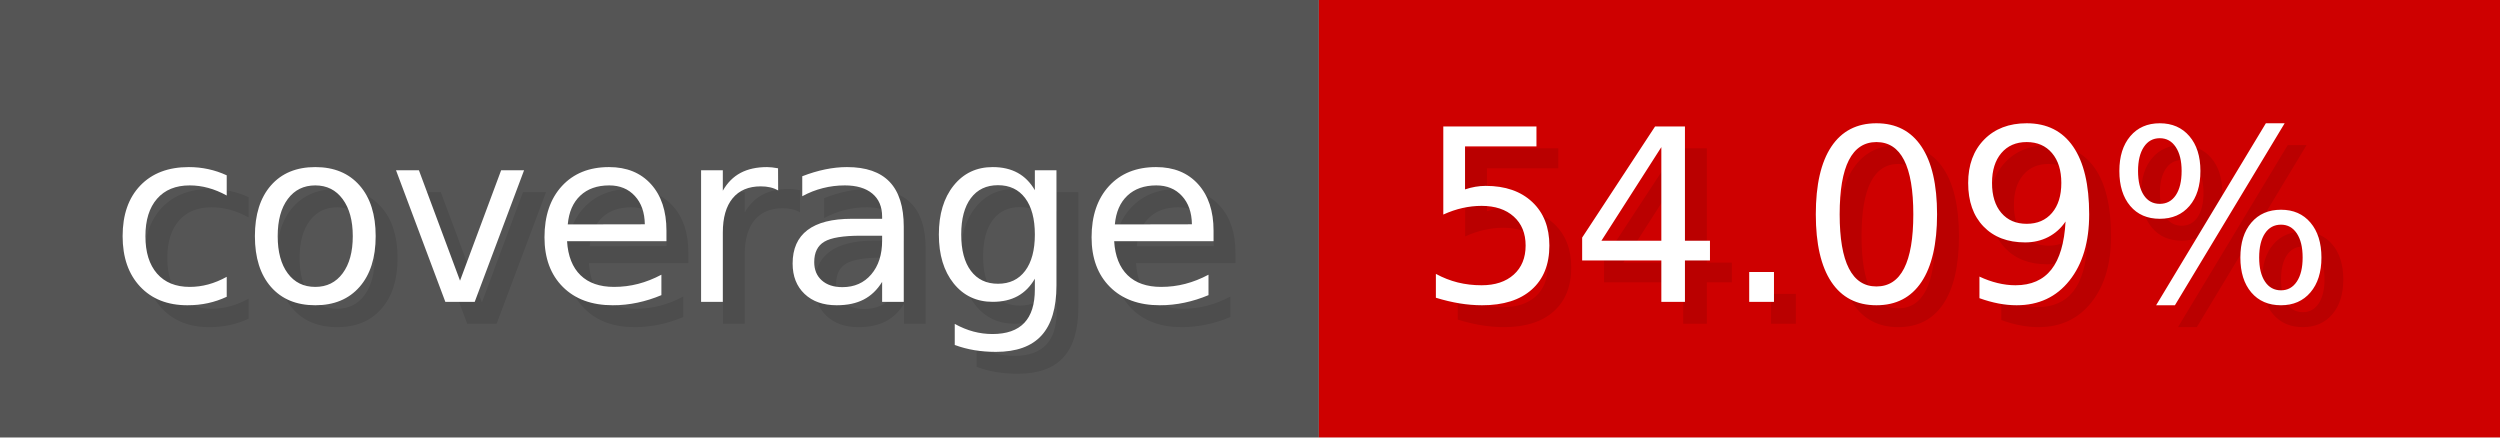
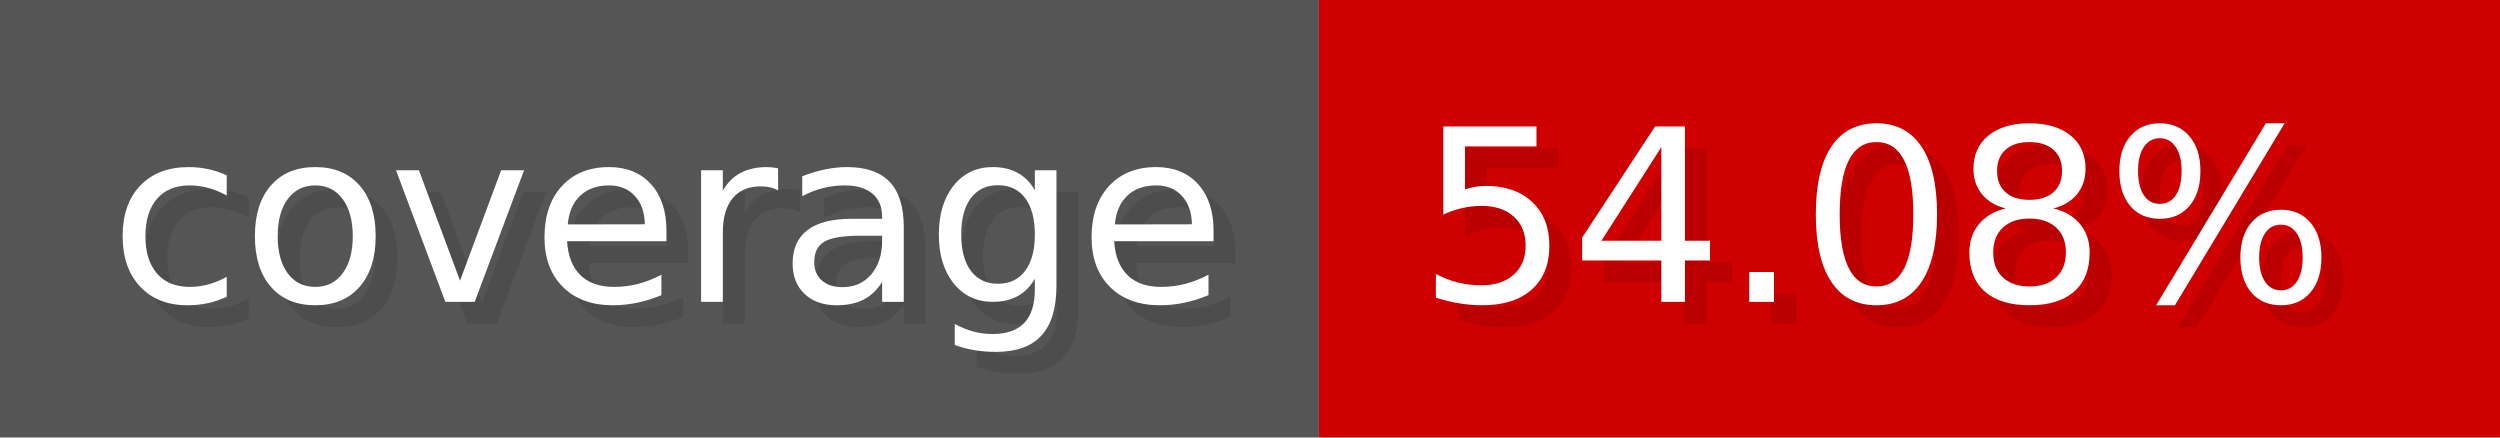
- <svg xmlns="http://www.w3.org/2000/svg" width="114.3" height="20" viewBox="0 0 1143 200" role="img" aria-label="coverage: 54.09%">
+ <svg xmlns="http://www.w3.org/2000/svg" width="114.3" height="20" viewBox="0 0 1143 200" role="img" aria-label="coverage: 54.08%">
  <g>
    <rect fill="#555" width="603" height="200" />
    <rect fill="#ce0000" x="603" width="540" height="200" />
  </g>
  <g aria-hidden="true" fill="#fff" text-anchor="start" font-family="Verdana,DejaVu Sans,sans-serif" font-size="110">
    <text x="60" y="148" textLength="503" fill="#000" opacity="0.1">coverage</text>
    <text x="50" y="138" textLength="503">coverage</text>
-     <text x="658" y="148" textLength="440" fill="#000" opacity="0.1">54.09%</text>
-     <text x="648" y="138" textLength="440">54.09%</text>
+     <text x="658" y="148" textLength="440" fill="#000" opacity="0.1">54.08%</text>
+     <text x="648" y="138" textLength="440">54.08%</text>
  </g>
</svg>
